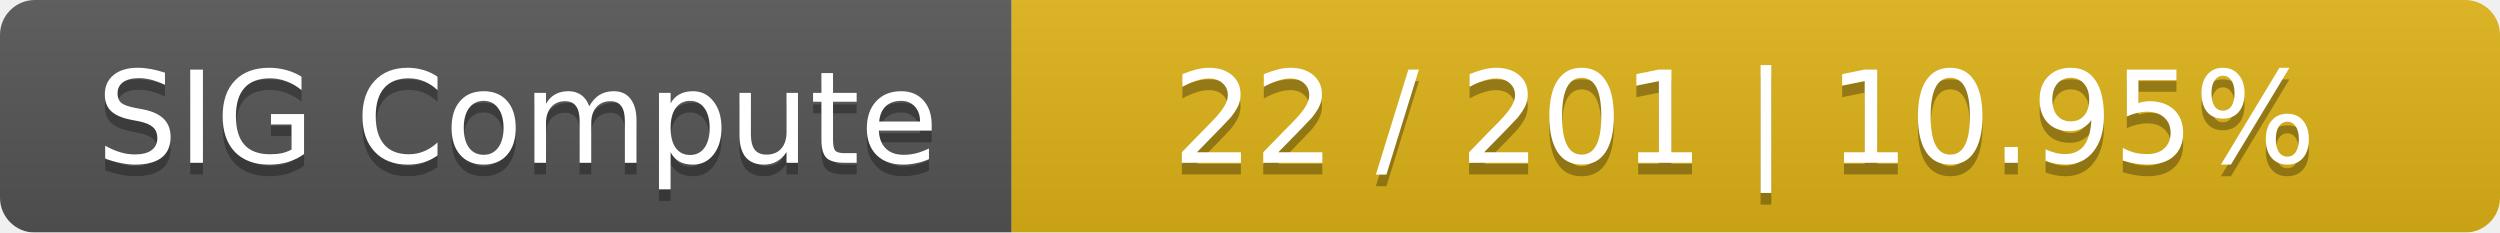
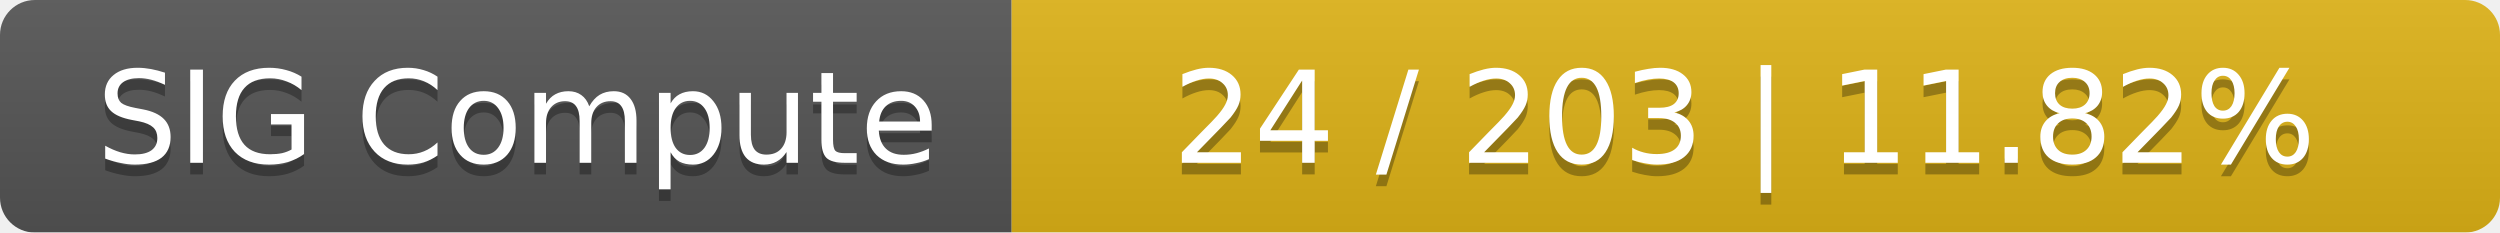
<svg xmlns="http://www.w3.org/2000/svg" width="215" height="20">
  <linearGradient id="smooth" x2="0" y2="100%">
    <stop offset="0" stop-color="#bbb" stop-opacity=".1" />
    <stop offset="1" stop-opacity=".1" />
  </linearGradient>
  <mask id="round">
    <rect width="215" height="20" rx="3" fill="#fff" />
  </mask>
  <g mask="url(#round)">
    <rect width="87" height="20" fill="#555" />
    <rect x="87" width="128" height="20" fill="#dfb317" />
    <rect width="215" height="20" fill="url(#smooth)" />
  </g>
  <g fill="#fff" text-anchor="middle" font-family="DejaVu Sans,Verdana,Geneva,sans-serif" font-size="11">
    <text x="44.5" y="15" fill="#010101" fill-opacity=".3">SIG Compute</text>
    <text x="44.5" y="14">SIG Compute</text>
-     <text x="150" y="15" fill="#010101" fill-opacity=".3">22 / 201    |    10.95%</text>
-     <text x="150" y="14">22 / 201    |    10.95%</text>
+     <text x="150" y="15" fill="#010101" fill-opacity=".3">24 / 203    |    11.82%</text>
+     <text x="150" y="14">24 / 203    |    11.82%</text>
  </g>
</svg>
